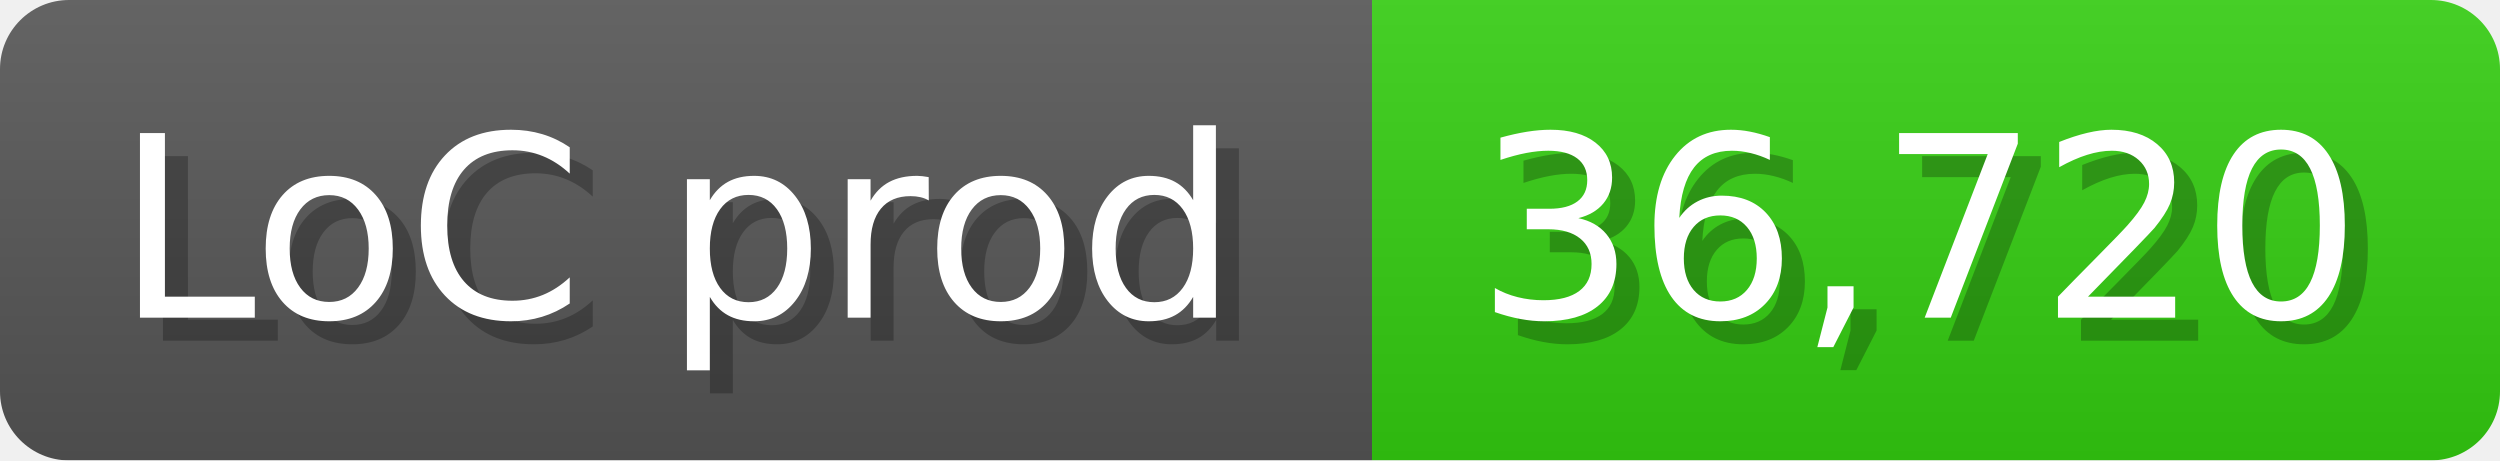
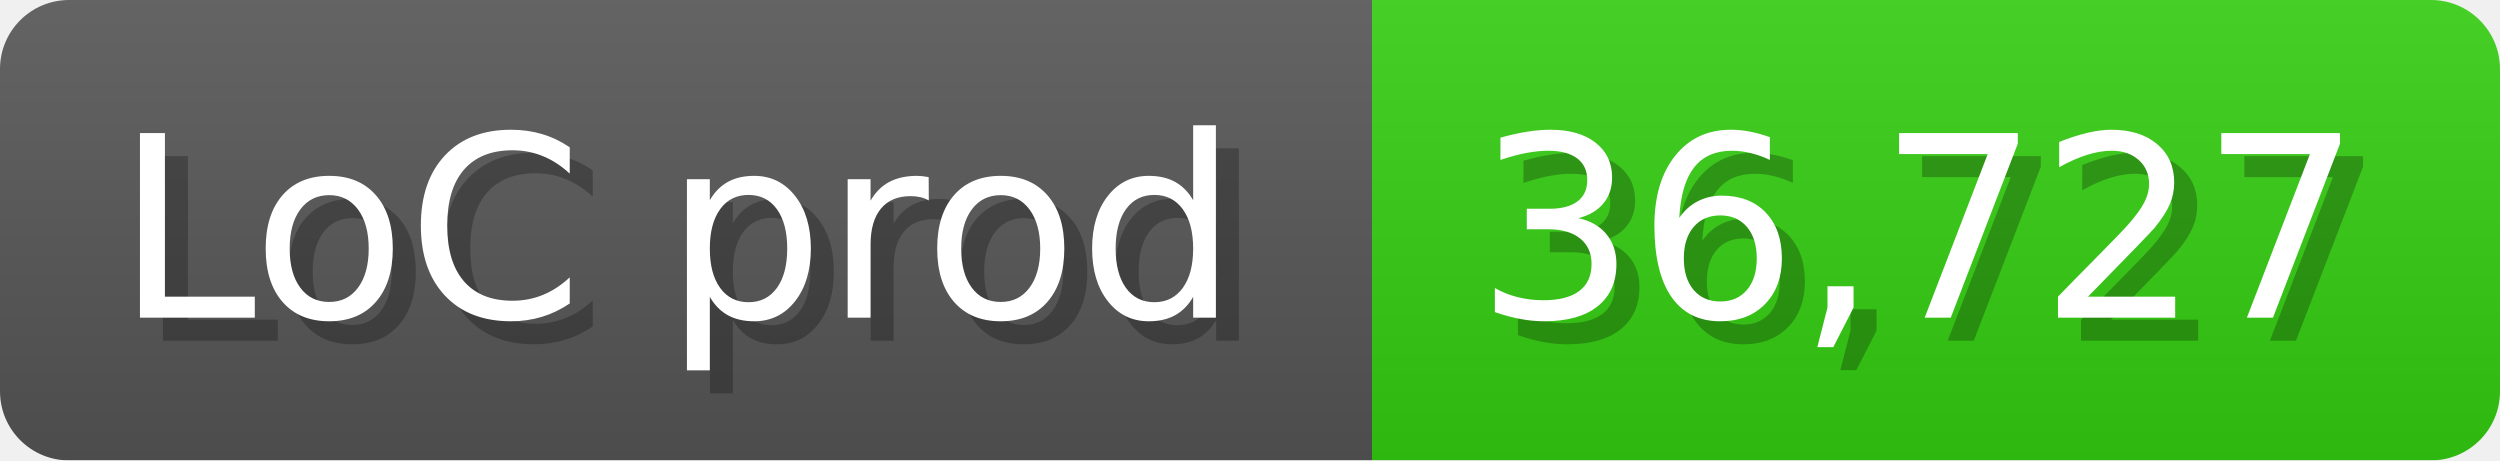
<svg xmlns="http://www.w3.org/2000/svg" width="108.6" height="20" viewBox="0 0 1086 200">
  <linearGradient id="a" x2="0" y2="100%">
    <stop offset="0" stop-opacity=".1" stop-color="#EEE" />
    <stop offset="1" stop-opacity=".1" />
  </linearGradient>
  <mask id="m">
    <rect width="1086" height="200" rx="30" fill="#FFF" />
  </mask>
  <g mask="url(#m)">
    <rect width="596" height="200" fill="#555" />
    <rect width="490" height="200" fill="#3C1" x="596" />
    <rect width="1086" height="200" fill="url(#a)" />
  </g>
  <g fill="#fff" text-anchor="start" font-family="Verdana,DejaVu Sans,sans-serif" font-size="110">
    <text x="60" y="148" textLength="496" fill="#000" opacity="0.25">LoC prod</text>
    <text x="50" y="138" textLength="496">LoC prod</text>
-     <text x="651" y="148" textLength="390" fill="#000" opacity="0.25">36,720</text>
-     <text x="641" y="138" textLength="390">36,720</text>
+     <text x="651" y="148" textLength="390" fill="#000" opacity="0.25">36,727</text>
+     <text x="641" y="138" textLength="390">36,727</text>
  </g>
</svg>
